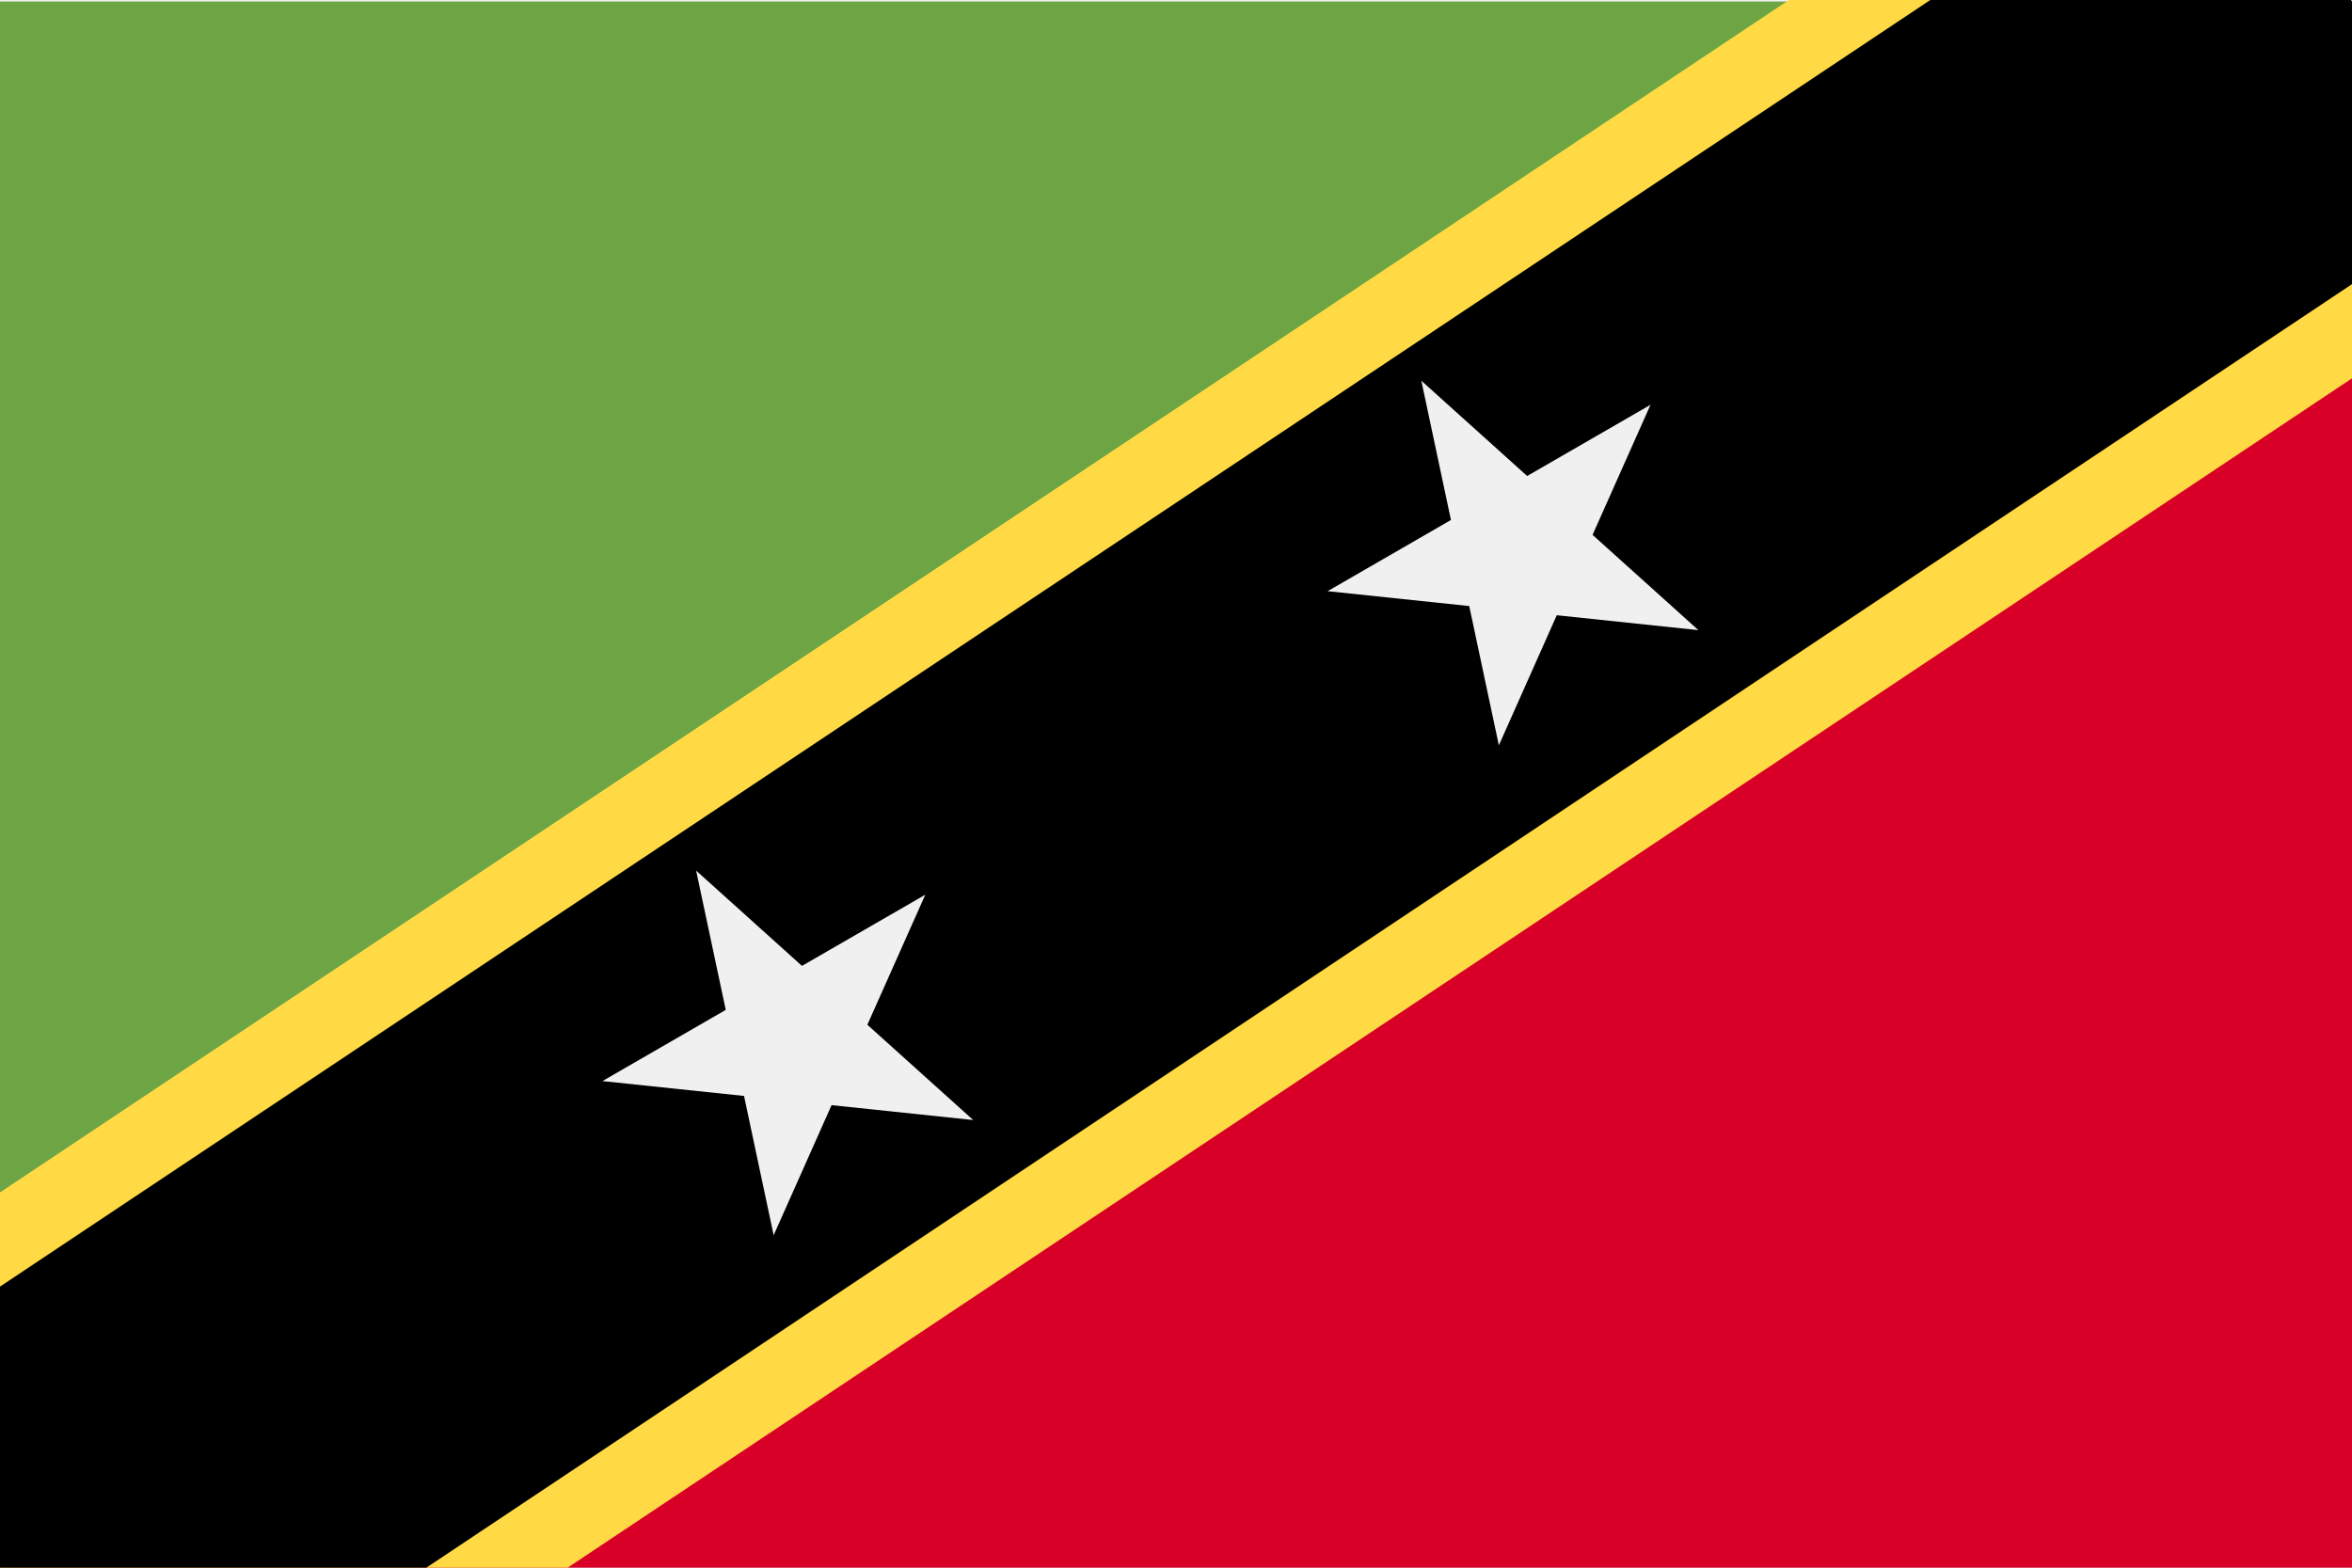
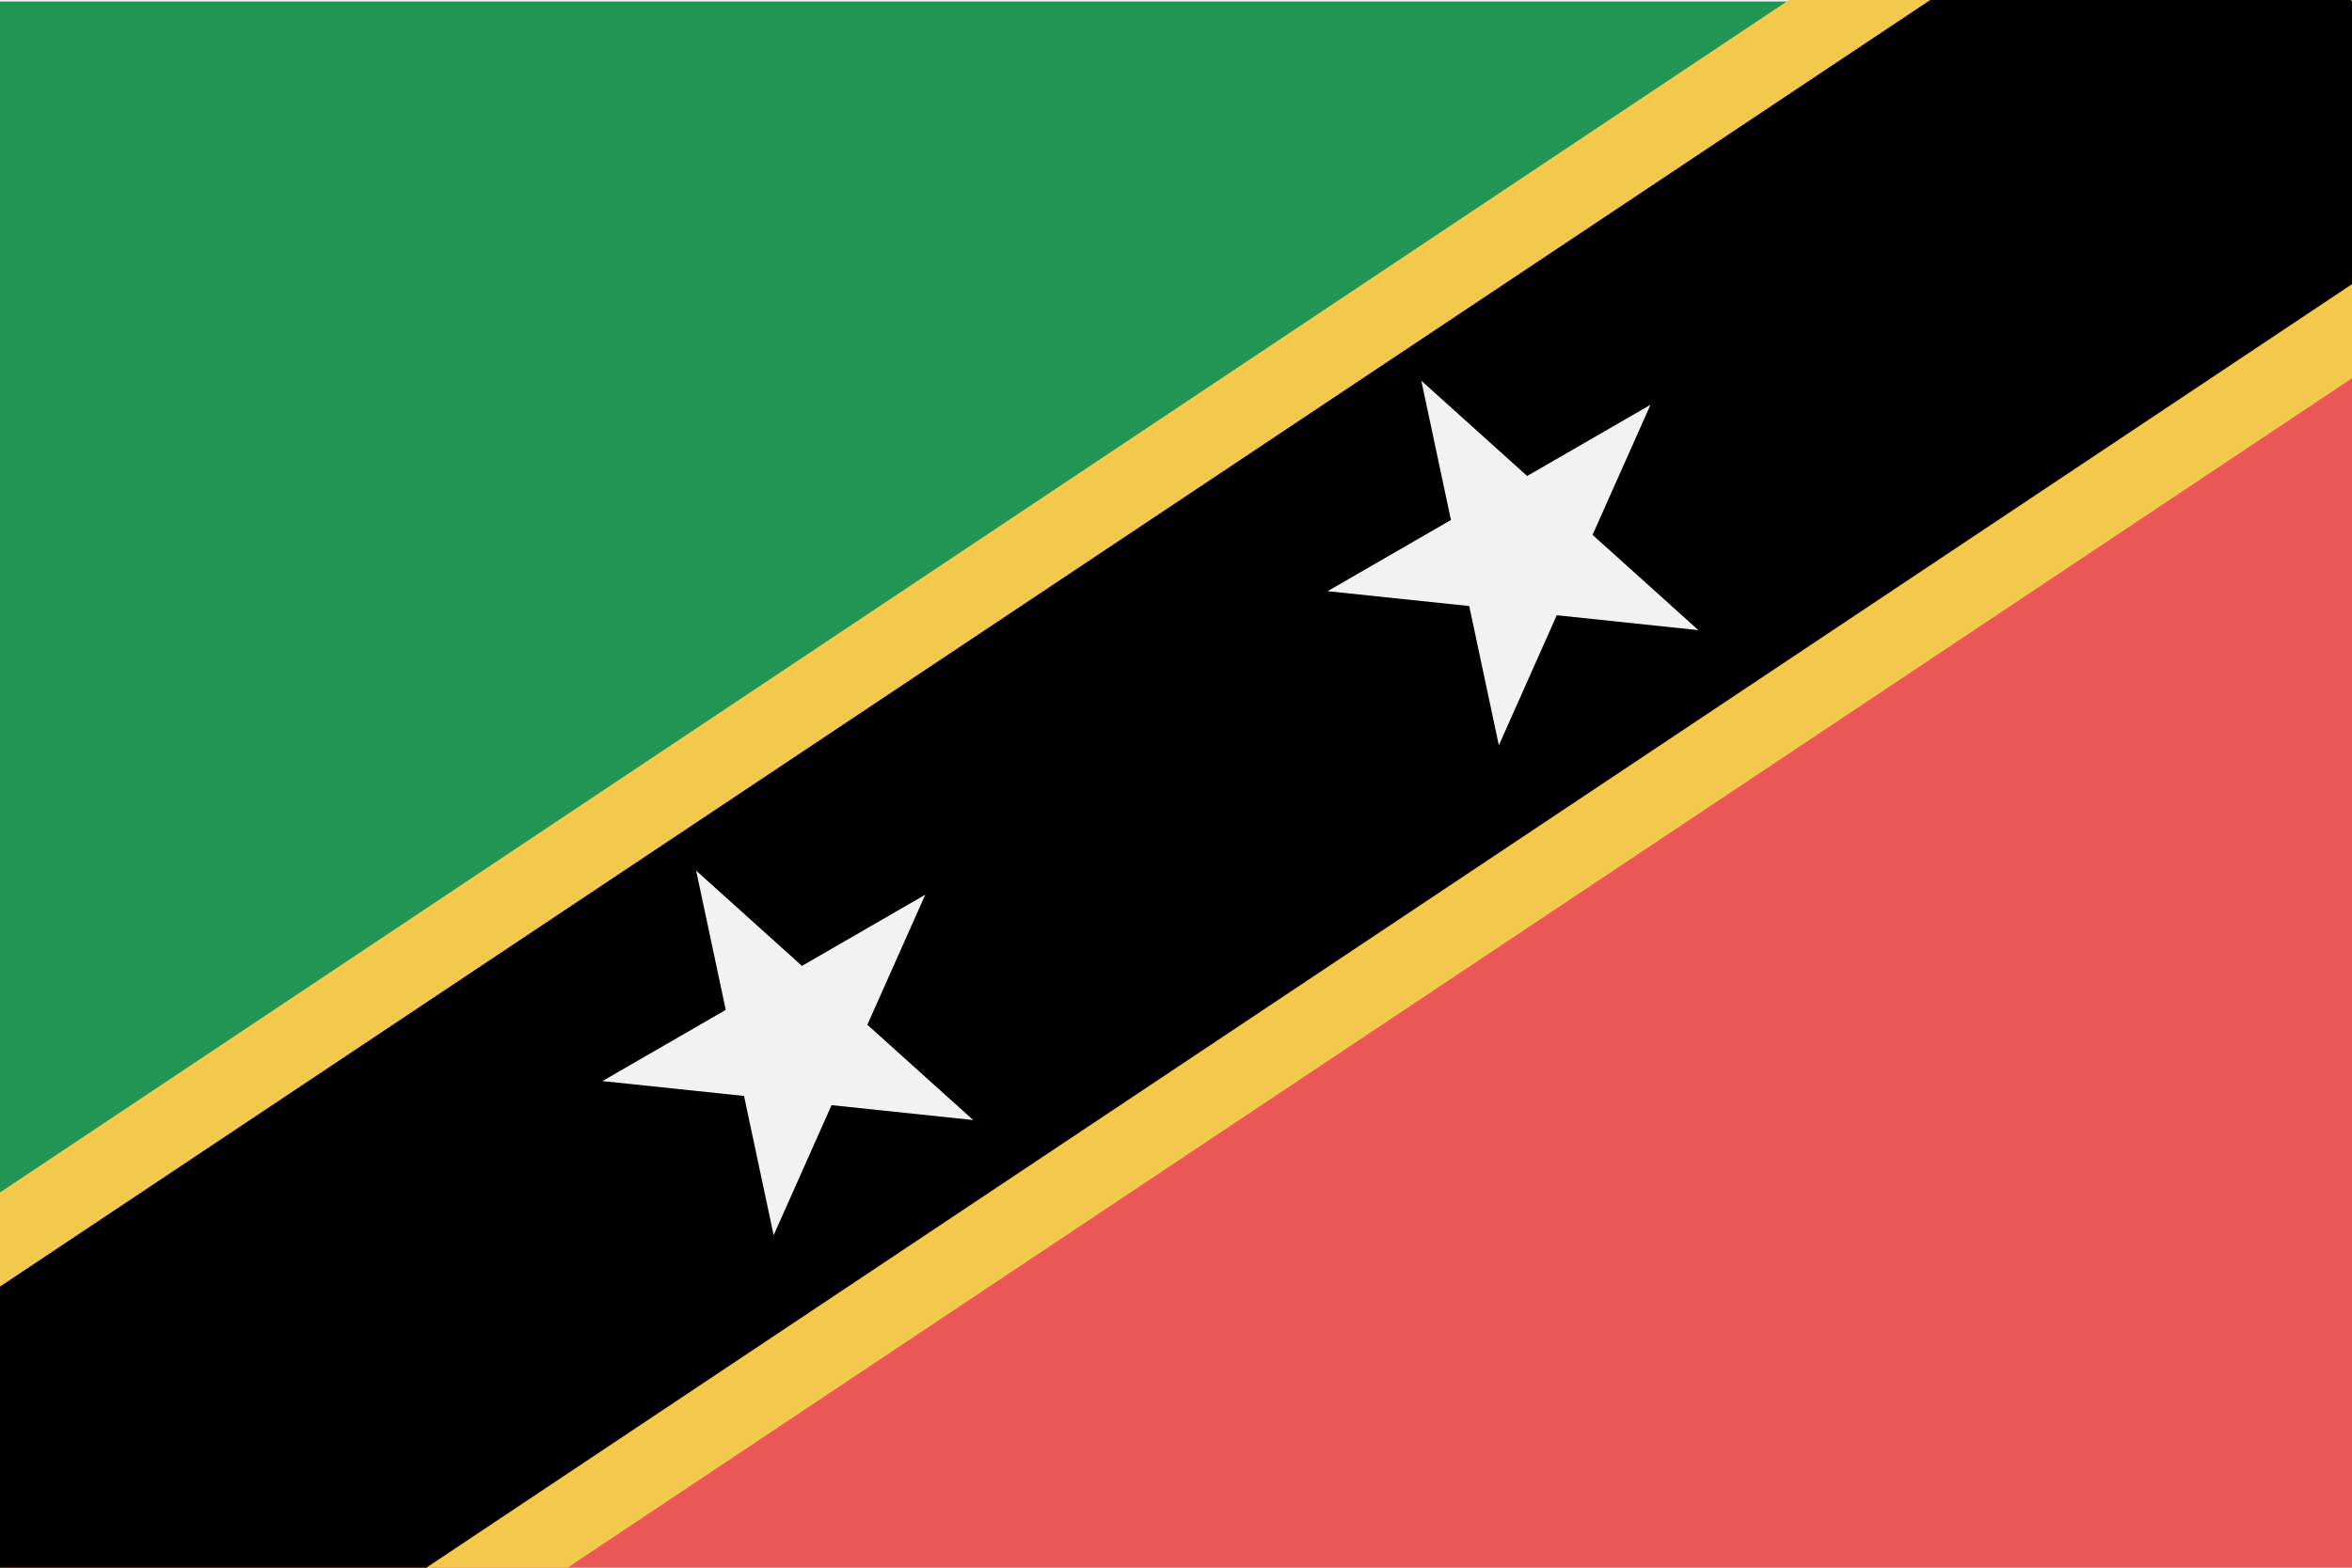
<svg viewBox="0 0 120 80" fill="none">
  <g clip-path="url(#clip0)">
-     <path d="M120 0.078H0V80.078L120 0.078Z" fill="#6DA544" />
-     <path d="M0 80.078H120V0.078L0 80.078Z" fill="#D80027" />
-     <path d="M0 80.078L120 0.078" stroke="#FFDA44" stroke-width="32" />
+     <path d="M120 0.078H0V80.078L120 0.078Z" fill="#219653" />
+     <path d="M0 80.078H120V0.078L0 80.078Z" fill="#EB5757" />
+     <path d="M0 80.078L120 0.078" stroke="#F2C94C" stroke-width="32" />
    <path d="M0 80.078L120 0.078" stroke="black" stroke-width="24" />
-     <path d="M35.517 44.428L40.916 49.29L47.209 45.657L44.253 52.294L49.653 57.156L42.427 56.396L39.472 63.034L37.961 55.927L30.736 55.168L37.028 51.535L35.517 44.428Z" fill="#F0F0F0" />
-     <path d="M72.517 19.428L77.916 24.29L84.209 20.657L81.253 27.294L86.653 32.156L79.427 31.396L76.472 38.034L74.961 30.927L67.736 30.168L74.028 26.535L72.517 19.428Z" fill="#F0F0F0" />
+     <path d="M35.517 44.428L40.916 49.29L47.209 45.657L44.253 52.294L49.653 57.156L42.427 56.396L39.472 63.034L37.961 55.927L30.736 55.168L37.028 51.535L35.517 44.428Z" fill="#F2F2F2" />
+     <path d="M72.517 19.428L77.916 24.29L84.209 20.657L81.253 27.294L86.653 32.156L79.427 31.396L76.472 38.034L74.961 30.927L67.736 30.168L74.028 26.535L72.517 19.428Z" fill="#F2F2F2" />
  </g>
  <defs>
    <clipPath id="clip0">
      <rect width="120" height="80" fill="white" />
    </clipPath>
  </defs>
</svg>
